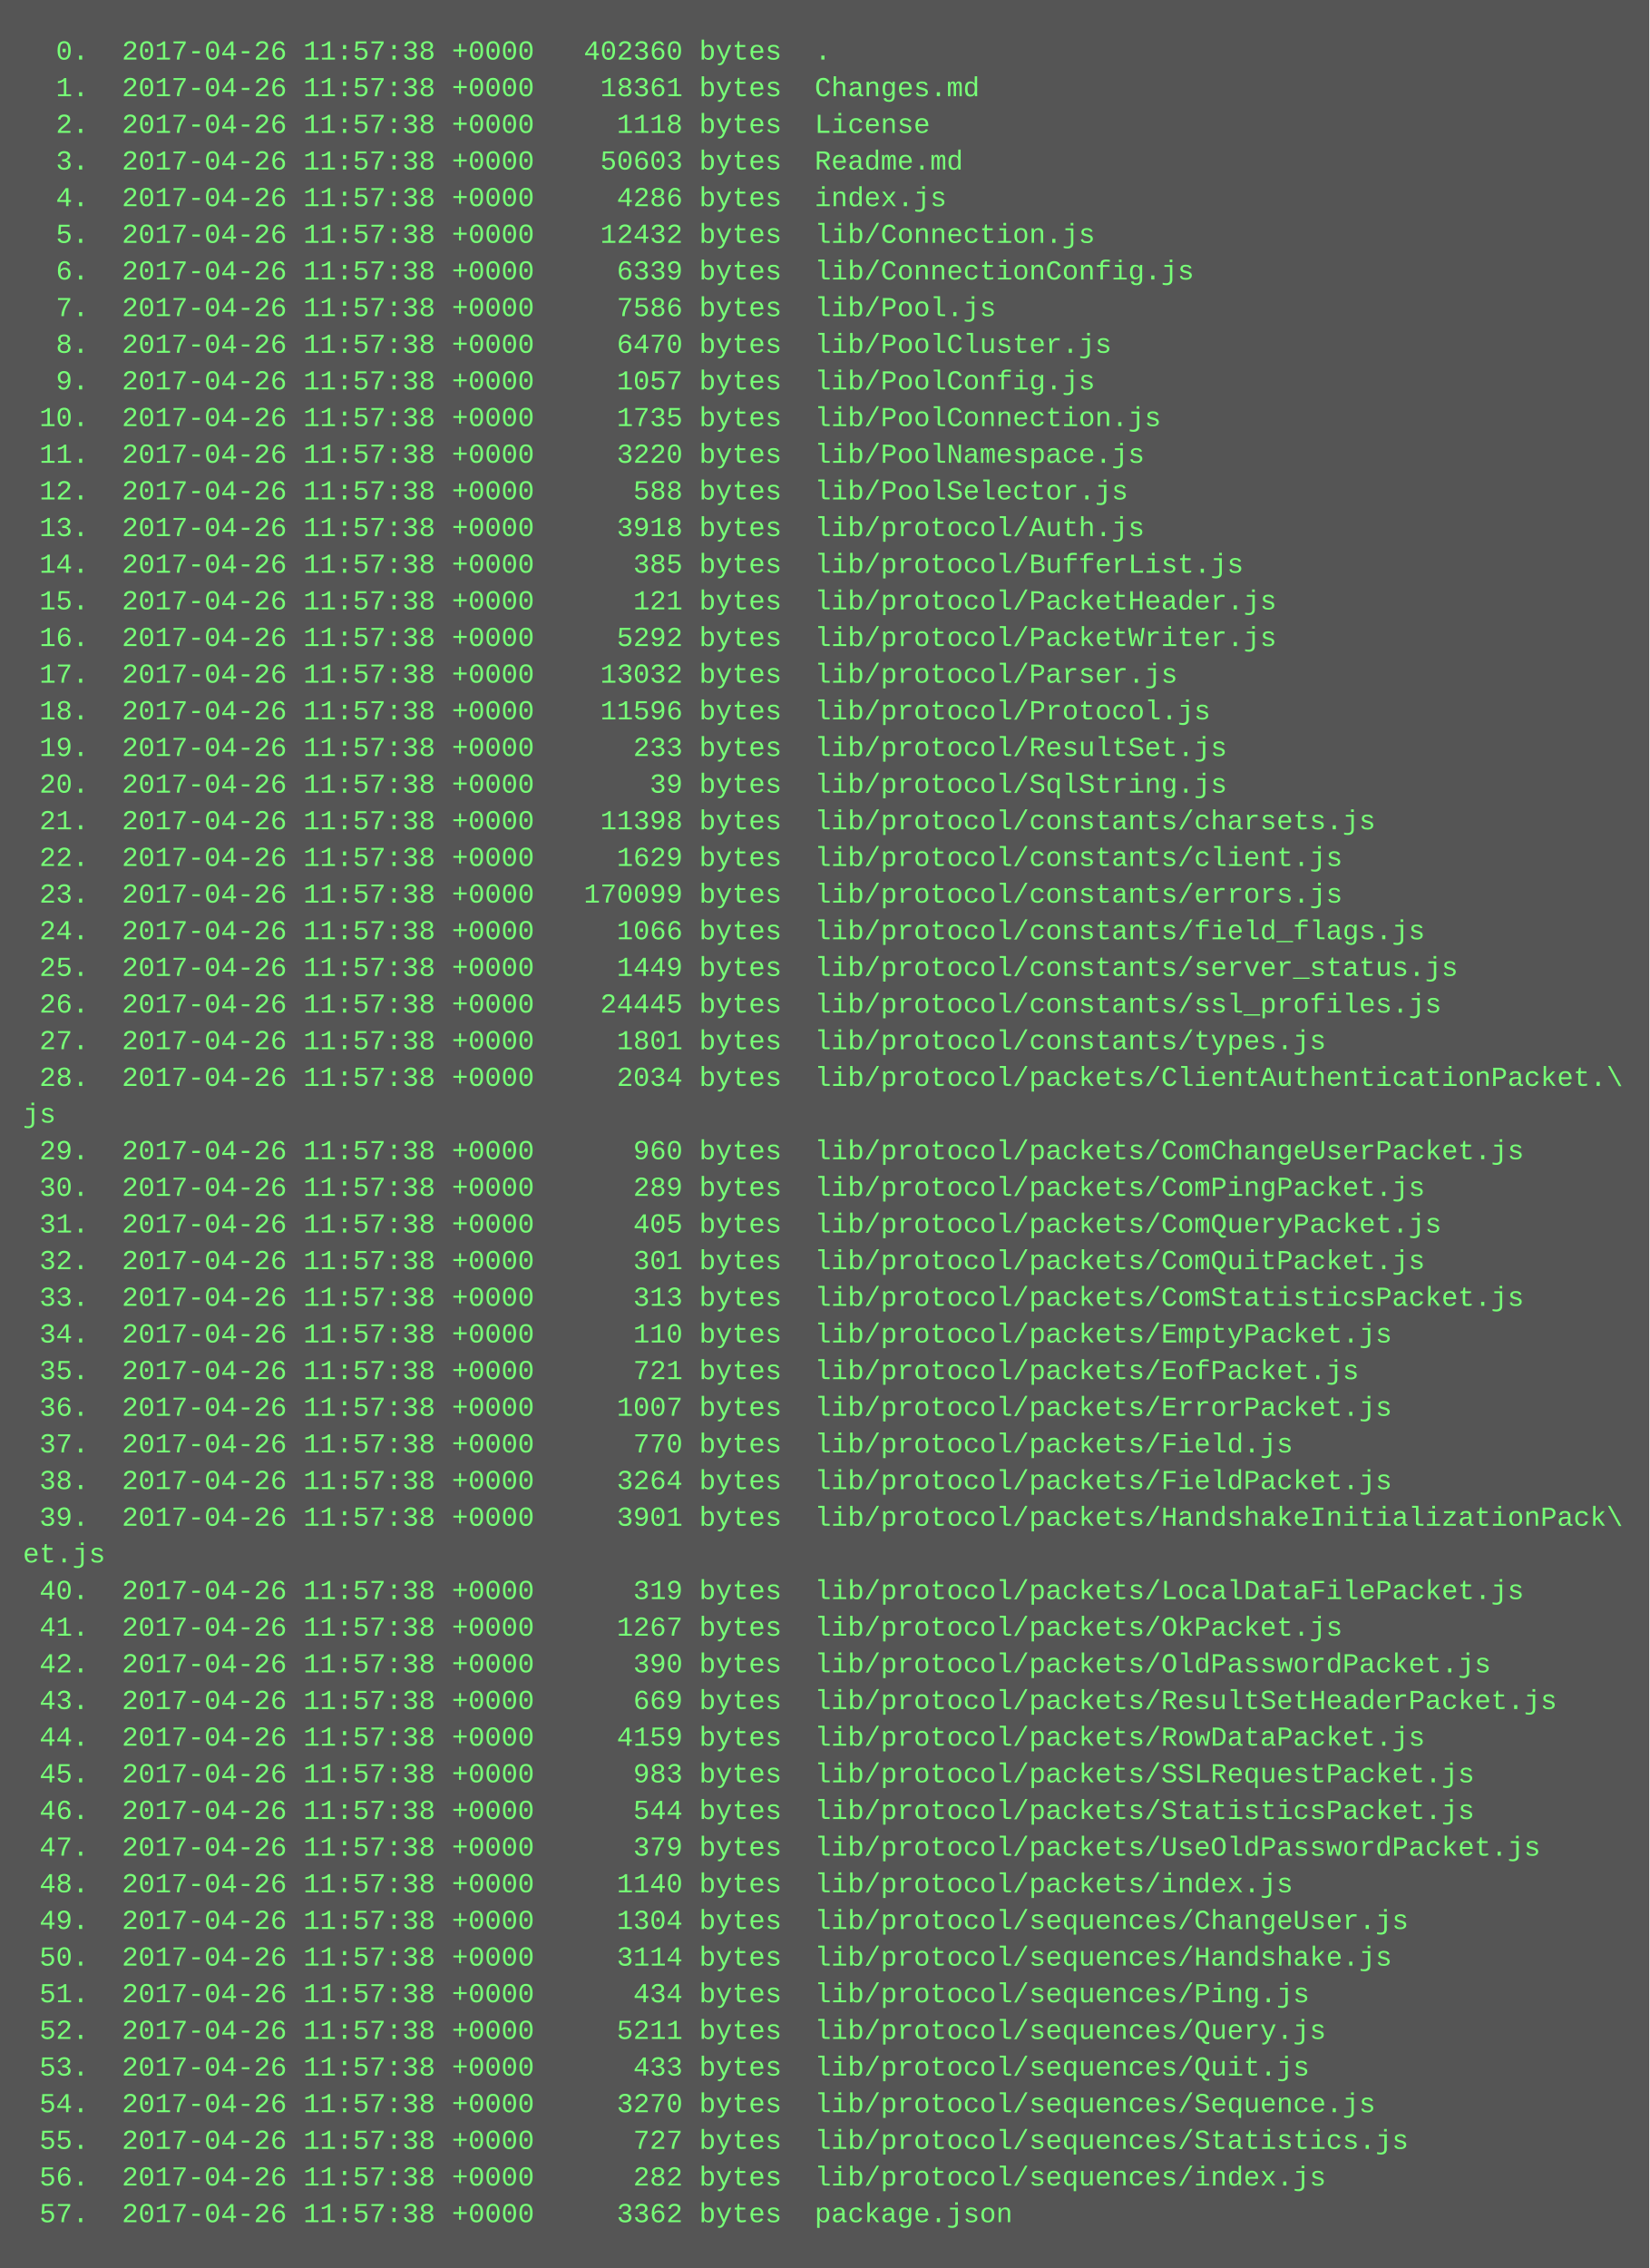
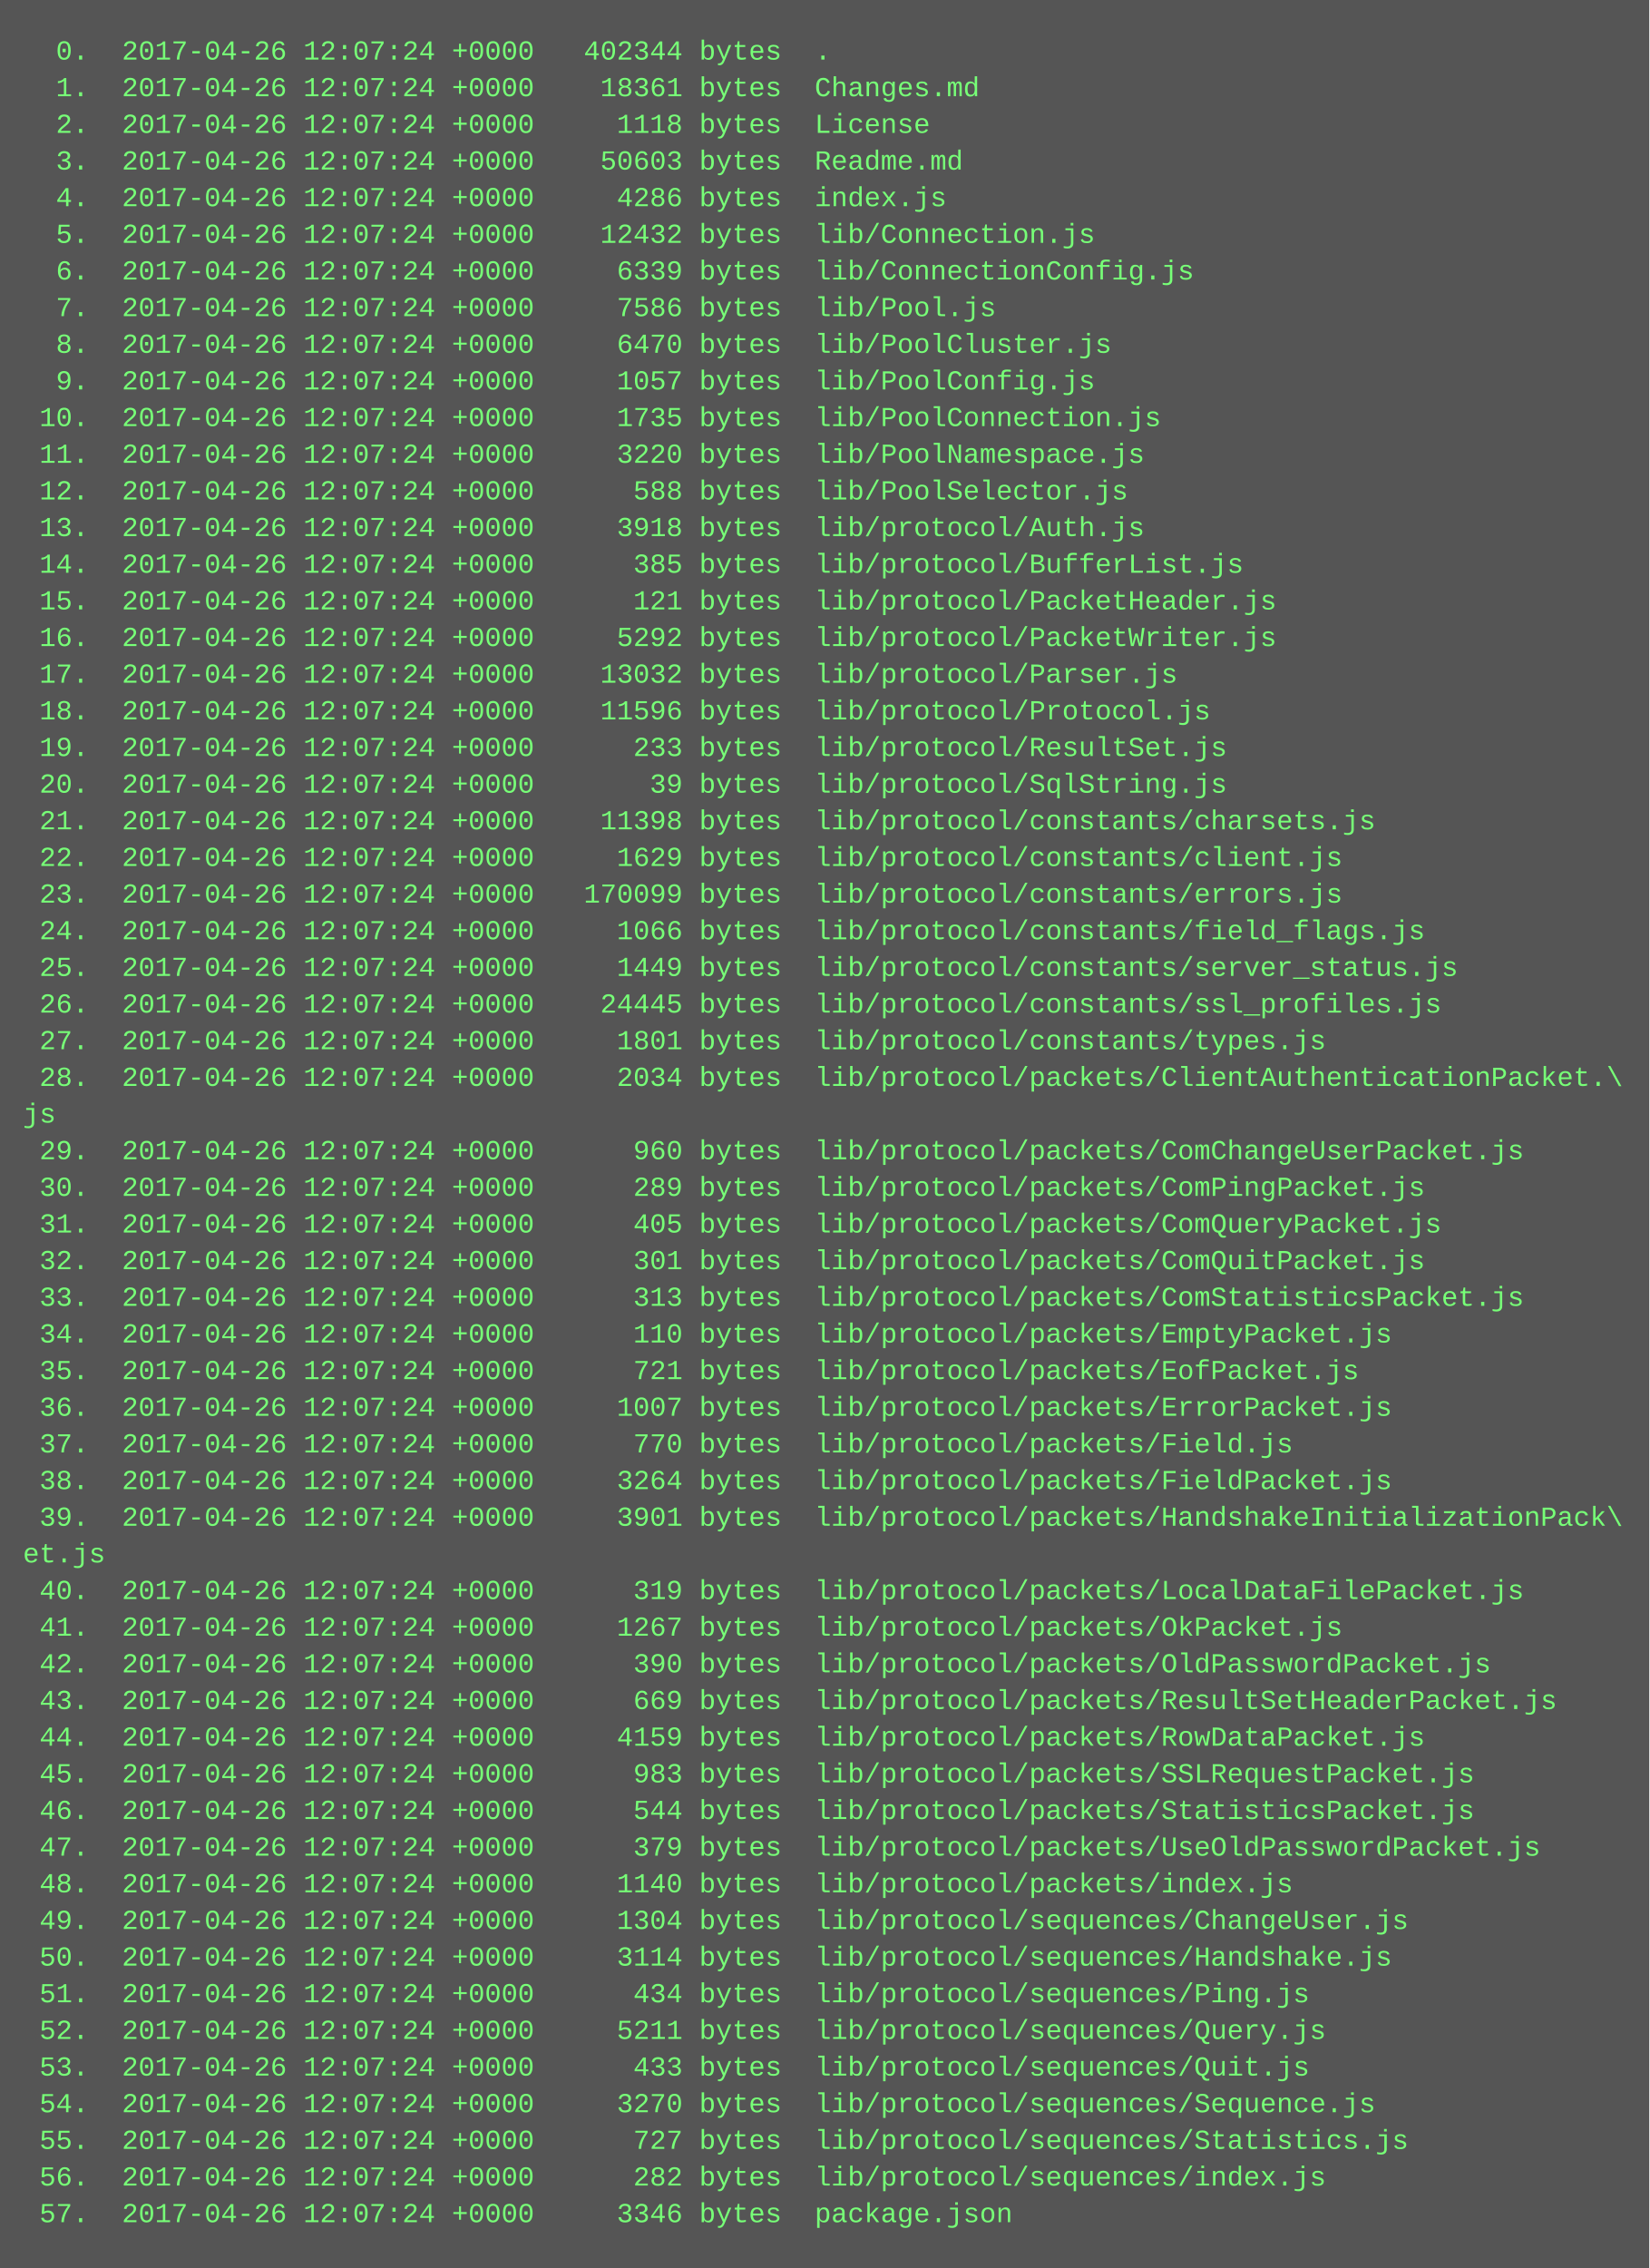
<svg xmlns="http://www.w3.org/2000/svg" height="990" width="720">
  <rect height="990" fill="#555" width="720" />
  <text fill="#7f7" font-family="Courier New" font-size="12" xml:space="preserve">
-     <tspan x="10" y="26">  0.  2017-04-26 11:57:38 +0000   402360 bytes  .</tspan>
-     <tspan x="10" y="42">  1.  2017-04-26 11:57:38 +0000    18361 bytes  Changes.md</tspan>
-     <tspan x="10" y="58">  2.  2017-04-26 11:57:38 +0000     1118 bytes  License</tspan>
-     <tspan x="10" y="74">  3.  2017-04-26 11:57:38 +0000    50603 bytes  Readme.md</tspan>
-     <tspan x="10" y="90">  4.  2017-04-26 11:57:38 +0000     4286 bytes  index.js</tspan>
-     <tspan x="10" y="106">  5.  2017-04-26 11:57:38 +0000    12432 bytes  lib/Connection.js</tspan>
-     <tspan x="10" y="122">  6.  2017-04-26 11:57:38 +0000     6339 bytes  lib/ConnectionConfig.js</tspan>
-     <tspan x="10" y="138">  7.  2017-04-26 11:57:38 +0000     7586 bytes  lib/Pool.js</tspan>
-     <tspan x="10" y="154">  8.  2017-04-26 11:57:38 +0000     6470 bytes  lib/PoolCluster.js</tspan>
-     <tspan x="10" y="170">  9.  2017-04-26 11:57:38 +0000     1057 bytes  lib/PoolConfig.js</tspan>
-     <tspan x="10" y="186"> 10.  2017-04-26 11:57:38 +0000     1735 bytes  lib/PoolConnection.js</tspan>
-     <tspan x="10" y="202"> 11.  2017-04-26 11:57:38 +0000     3220 bytes  lib/PoolNamespace.js</tspan>
-     <tspan x="10" y="218"> 12.  2017-04-26 11:57:38 +0000      588 bytes  lib/PoolSelector.js</tspan>
-     <tspan x="10" y="234"> 13.  2017-04-26 11:57:38 +0000     3918 bytes  lib/protocol/Auth.js</tspan>
-     <tspan x="10" y="250"> 14.  2017-04-26 11:57:38 +0000      385 bytes  lib/protocol/BufferList.js</tspan>
-     <tspan x="10" y="266"> 15.  2017-04-26 11:57:38 +0000      121 bytes  lib/protocol/PacketHeader.js</tspan>
-     <tspan x="10" y="282"> 16.  2017-04-26 11:57:38 +0000     5292 bytes  lib/protocol/PacketWriter.js</tspan>
-     <tspan x="10" y="298"> 17.  2017-04-26 11:57:38 +0000    13032 bytes  lib/protocol/Parser.js</tspan>
-     <tspan x="10" y="314"> 18.  2017-04-26 11:57:38 +0000    11596 bytes  lib/protocol/Protocol.js</tspan>
-     <tspan x="10" y="330"> 19.  2017-04-26 11:57:38 +0000      233 bytes  lib/protocol/ResultSet.js</tspan>
-     <tspan x="10" y="346"> 20.  2017-04-26 11:57:38 +0000       39 bytes  lib/protocol/SqlString.js</tspan>
-     <tspan x="10" y="362"> 21.  2017-04-26 11:57:38 +0000    11398 bytes  lib/protocol/constants/charsets.js</tspan>
-     <tspan x="10" y="378"> 22.  2017-04-26 11:57:38 +0000     1629 bytes  lib/protocol/constants/client.js</tspan>
-     <tspan x="10" y="394"> 23.  2017-04-26 11:57:38 +0000   170099 bytes  lib/protocol/constants/errors.js</tspan>
-     <tspan x="10" y="410"> 24.  2017-04-26 11:57:38 +0000     1066 bytes  lib/protocol/constants/field_flags.js</tspan>
-     <tspan x="10" y="426"> 25.  2017-04-26 11:57:38 +0000     1449 bytes  lib/protocol/constants/server_status.js</tspan>
-     <tspan x="10" y="442"> 26.  2017-04-26 11:57:38 +0000    24445 bytes  lib/protocol/constants/ssl_profiles.js</tspan>
-     <tspan x="10" y="458"> 27.  2017-04-26 11:57:38 +0000     1801 bytes  lib/protocol/constants/types.js</tspan>
-     <tspan x="10" y="474"> 28.  2017-04-26 11:57:38 +0000     2034 bytes  lib/protocol/packets/ClientAuthenticationPacket.\</tspan>
+     <tspan x="10" y="26">  0.  2017-04-26 12:07:24 +0000   402344 bytes  .</tspan>
+     <tspan x="10" y="42">  1.  2017-04-26 12:07:24 +0000    18361 bytes  Changes.md</tspan>
+     <tspan x="10" y="58">  2.  2017-04-26 12:07:24 +0000     1118 bytes  License</tspan>
+     <tspan x="10" y="74">  3.  2017-04-26 12:07:24 +0000    50603 bytes  Readme.md</tspan>
+     <tspan x="10" y="90">  4.  2017-04-26 12:07:24 +0000     4286 bytes  index.js</tspan>
+     <tspan x="10" y="106">  5.  2017-04-26 12:07:24 +0000    12432 bytes  lib/Connection.js</tspan>
+     <tspan x="10" y="122">  6.  2017-04-26 12:07:24 +0000     6339 bytes  lib/ConnectionConfig.js</tspan>
+     <tspan x="10" y="138">  7.  2017-04-26 12:07:24 +0000     7586 bytes  lib/Pool.js</tspan>
+     <tspan x="10" y="154">  8.  2017-04-26 12:07:24 +0000     6470 bytes  lib/PoolCluster.js</tspan>
+     <tspan x="10" y="170">  9.  2017-04-26 12:07:24 +0000     1057 bytes  lib/PoolConfig.js</tspan>
+     <tspan x="10" y="186"> 10.  2017-04-26 12:07:24 +0000     1735 bytes  lib/PoolConnection.js</tspan>
+     <tspan x="10" y="202"> 11.  2017-04-26 12:07:24 +0000     3220 bytes  lib/PoolNamespace.js</tspan>
+     <tspan x="10" y="218"> 12.  2017-04-26 12:07:24 +0000      588 bytes  lib/PoolSelector.js</tspan>
+     <tspan x="10" y="234"> 13.  2017-04-26 12:07:24 +0000     3918 bytes  lib/protocol/Auth.js</tspan>
+     <tspan x="10" y="250"> 14.  2017-04-26 12:07:24 +0000      385 bytes  lib/protocol/BufferList.js</tspan>
+     <tspan x="10" y="266"> 15.  2017-04-26 12:07:24 +0000      121 bytes  lib/protocol/PacketHeader.js</tspan>
+     <tspan x="10" y="282"> 16.  2017-04-26 12:07:24 +0000     5292 bytes  lib/protocol/PacketWriter.js</tspan>
+     <tspan x="10" y="298"> 17.  2017-04-26 12:07:24 +0000    13032 bytes  lib/protocol/Parser.js</tspan>
+     <tspan x="10" y="314"> 18.  2017-04-26 12:07:24 +0000    11596 bytes  lib/protocol/Protocol.js</tspan>
+     <tspan x="10" y="330"> 19.  2017-04-26 12:07:24 +0000      233 bytes  lib/protocol/ResultSet.js</tspan>
+     <tspan x="10" y="346"> 20.  2017-04-26 12:07:24 +0000       39 bytes  lib/protocol/SqlString.js</tspan>
+     <tspan x="10" y="362"> 21.  2017-04-26 12:07:24 +0000    11398 bytes  lib/protocol/constants/charsets.js</tspan>
+     <tspan x="10" y="378"> 22.  2017-04-26 12:07:24 +0000     1629 bytes  lib/protocol/constants/client.js</tspan>
+     <tspan x="10" y="394"> 23.  2017-04-26 12:07:24 +0000   170099 bytes  lib/protocol/constants/errors.js</tspan>
+     <tspan x="10" y="410"> 24.  2017-04-26 12:07:24 +0000     1066 bytes  lib/protocol/constants/field_flags.js</tspan>
+     <tspan x="10" y="426"> 25.  2017-04-26 12:07:24 +0000     1449 bytes  lib/protocol/constants/server_status.js</tspan>
+     <tspan x="10" y="442"> 26.  2017-04-26 12:07:24 +0000    24445 bytes  lib/protocol/constants/ssl_profiles.js</tspan>
+     <tspan x="10" y="458"> 27.  2017-04-26 12:07:24 +0000     1801 bytes  lib/protocol/constants/types.js</tspan>
+     <tspan x="10" y="474"> 28.  2017-04-26 12:07:24 +0000     2034 bytes  lib/protocol/packets/ClientAuthenticationPacket.\</tspan>
    <tspan x="10" y="490">js</tspan>
-     <tspan x="10" y="506"> 29.  2017-04-26 11:57:38 +0000      960 bytes  lib/protocol/packets/ComChangeUserPacket.js</tspan>
-     <tspan x="10" y="522"> 30.  2017-04-26 11:57:38 +0000      289 bytes  lib/protocol/packets/ComPingPacket.js</tspan>
-     <tspan x="10" y="538"> 31.  2017-04-26 11:57:38 +0000      405 bytes  lib/protocol/packets/ComQueryPacket.js</tspan>
-     <tspan x="10" y="554"> 32.  2017-04-26 11:57:38 +0000      301 bytes  lib/protocol/packets/ComQuitPacket.js</tspan>
-     <tspan x="10" y="570"> 33.  2017-04-26 11:57:38 +0000      313 bytes  lib/protocol/packets/ComStatisticsPacket.js</tspan>
-     <tspan x="10" y="586"> 34.  2017-04-26 11:57:38 +0000      110 bytes  lib/protocol/packets/EmptyPacket.js</tspan>
-     <tspan x="10" y="602"> 35.  2017-04-26 11:57:38 +0000      721 bytes  lib/protocol/packets/EofPacket.js</tspan>
-     <tspan x="10" y="618"> 36.  2017-04-26 11:57:38 +0000     1007 bytes  lib/protocol/packets/ErrorPacket.js</tspan>
-     <tspan x="10" y="634"> 37.  2017-04-26 11:57:38 +0000      770 bytes  lib/protocol/packets/Field.js</tspan>
-     <tspan x="10" y="650"> 38.  2017-04-26 11:57:38 +0000     3264 bytes  lib/protocol/packets/FieldPacket.js</tspan>
-     <tspan x="10" y="666"> 39.  2017-04-26 11:57:38 +0000     3901 bytes  lib/protocol/packets/HandshakeInitializationPack\</tspan>
+     <tspan x="10" y="506"> 29.  2017-04-26 12:07:24 +0000      960 bytes  lib/protocol/packets/ComChangeUserPacket.js</tspan>
+     <tspan x="10" y="522"> 30.  2017-04-26 12:07:24 +0000      289 bytes  lib/protocol/packets/ComPingPacket.js</tspan>
+     <tspan x="10" y="538"> 31.  2017-04-26 12:07:24 +0000      405 bytes  lib/protocol/packets/ComQueryPacket.js</tspan>
+     <tspan x="10" y="554"> 32.  2017-04-26 12:07:24 +0000      301 bytes  lib/protocol/packets/ComQuitPacket.js</tspan>
+     <tspan x="10" y="570"> 33.  2017-04-26 12:07:24 +0000      313 bytes  lib/protocol/packets/ComStatisticsPacket.js</tspan>
+     <tspan x="10" y="586"> 34.  2017-04-26 12:07:24 +0000      110 bytes  lib/protocol/packets/EmptyPacket.js</tspan>
+     <tspan x="10" y="602"> 35.  2017-04-26 12:07:24 +0000      721 bytes  lib/protocol/packets/EofPacket.js</tspan>
+     <tspan x="10" y="618"> 36.  2017-04-26 12:07:24 +0000     1007 bytes  lib/protocol/packets/ErrorPacket.js</tspan>
+     <tspan x="10" y="634"> 37.  2017-04-26 12:07:24 +0000      770 bytes  lib/protocol/packets/Field.js</tspan>
+     <tspan x="10" y="650"> 38.  2017-04-26 12:07:24 +0000     3264 bytes  lib/protocol/packets/FieldPacket.js</tspan>
+     <tspan x="10" y="666"> 39.  2017-04-26 12:07:24 +0000     3901 bytes  lib/protocol/packets/HandshakeInitializationPack\</tspan>
    <tspan x="10" y="682">et.js</tspan>
-     <tspan x="10" y="698"> 40.  2017-04-26 11:57:38 +0000      319 bytes  lib/protocol/packets/LocalDataFilePacket.js</tspan>
-     <tspan x="10" y="714"> 41.  2017-04-26 11:57:38 +0000     1267 bytes  lib/protocol/packets/OkPacket.js</tspan>
-     <tspan x="10" y="730"> 42.  2017-04-26 11:57:38 +0000      390 bytes  lib/protocol/packets/OldPasswordPacket.js</tspan>
-     <tspan x="10" y="746"> 43.  2017-04-26 11:57:38 +0000      669 bytes  lib/protocol/packets/ResultSetHeaderPacket.js</tspan>
-     <tspan x="10" y="762"> 44.  2017-04-26 11:57:38 +0000     4159 bytes  lib/protocol/packets/RowDataPacket.js</tspan>
-     <tspan x="10" y="778"> 45.  2017-04-26 11:57:38 +0000      983 bytes  lib/protocol/packets/SSLRequestPacket.js</tspan>
-     <tspan x="10" y="794"> 46.  2017-04-26 11:57:38 +0000      544 bytes  lib/protocol/packets/StatisticsPacket.js</tspan>
-     <tspan x="10" y="810"> 47.  2017-04-26 11:57:38 +0000      379 bytes  lib/protocol/packets/UseOldPasswordPacket.js</tspan>
-     <tspan x="10" y="826"> 48.  2017-04-26 11:57:38 +0000     1140 bytes  lib/protocol/packets/index.js</tspan>
-     <tspan x="10" y="842"> 49.  2017-04-26 11:57:38 +0000     1304 bytes  lib/protocol/sequences/ChangeUser.js</tspan>
-     <tspan x="10" y="858"> 50.  2017-04-26 11:57:38 +0000     3114 bytes  lib/protocol/sequences/Handshake.js</tspan>
-     <tspan x="10" y="874"> 51.  2017-04-26 11:57:38 +0000      434 bytes  lib/protocol/sequences/Ping.js</tspan>
-     <tspan x="10" y="890"> 52.  2017-04-26 11:57:38 +0000     5211 bytes  lib/protocol/sequences/Query.js</tspan>
-     <tspan x="10" y="906"> 53.  2017-04-26 11:57:38 +0000      433 bytes  lib/protocol/sequences/Quit.js</tspan>
-     <tspan x="10" y="922"> 54.  2017-04-26 11:57:38 +0000     3270 bytes  lib/protocol/sequences/Sequence.js</tspan>
-     <tspan x="10" y="938"> 55.  2017-04-26 11:57:38 +0000      727 bytes  lib/protocol/sequences/Statistics.js</tspan>
-     <tspan x="10" y="954"> 56.  2017-04-26 11:57:38 +0000      282 bytes  lib/protocol/sequences/index.js</tspan>
-     <tspan x="10" y="970"> 57.  2017-04-26 11:57:38 +0000     3362 bytes  package.json</tspan>
+     <tspan x="10" y="698"> 40.  2017-04-26 12:07:24 +0000      319 bytes  lib/protocol/packets/LocalDataFilePacket.js</tspan>
+     <tspan x="10" y="714"> 41.  2017-04-26 12:07:24 +0000     1267 bytes  lib/protocol/packets/OkPacket.js</tspan>
+     <tspan x="10" y="730"> 42.  2017-04-26 12:07:24 +0000      390 bytes  lib/protocol/packets/OldPasswordPacket.js</tspan>
+     <tspan x="10" y="746"> 43.  2017-04-26 12:07:24 +0000      669 bytes  lib/protocol/packets/ResultSetHeaderPacket.js</tspan>
+     <tspan x="10" y="762"> 44.  2017-04-26 12:07:24 +0000     4159 bytes  lib/protocol/packets/RowDataPacket.js</tspan>
+     <tspan x="10" y="778"> 45.  2017-04-26 12:07:24 +0000      983 bytes  lib/protocol/packets/SSLRequestPacket.js</tspan>
+     <tspan x="10" y="794"> 46.  2017-04-26 12:07:24 +0000      544 bytes  lib/protocol/packets/StatisticsPacket.js</tspan>
+     <tspan x="10" y="810"> 47.  2017-04-26 12:07:24 +0000      379 bytes  lib/protocol/packets/UseOldPasswordPacket.js</tspan>
+     <tspan x="10" y="826"> 48.  2017-04-26 12:07:24 +0000     1140 bytes  lib/protocol/packets/index.js</tspan>
+     <tspan x="10" y="842"> 49.  2017-04-26 12:07:24 +0000     1304 bytes  lib/protocol/sequences/ChangeUser.js</tspan>
+     <tspan x="10" y="858"> 50.  2017-04-26 12:07:24 +0000     3114 bytes  lib/protocol/sequences/Handshake.js</tspan>
+     <tspan x="10" y="874"> 51.  2017-04-26 12:07:24 +0000      434 bytes  lib/protocol/sequences/Ping.js</tspan>
+     <tspan x="10" y="890"> 52.  2017-04-26 12:07:24 +0000     5211 bytes  lib/protocol/sequences/Query.js</tspan>
+     <tspan x="10" y="906"> 53.  2017-04-26 12:07:24 +0000      433 bytes  lib/protocol/sequences/Quit.js</tspan>
+     <tspan x="10" y="922"> 54.  2017-04-26 12:07:24 +0000     3270 bytes  lib/protocol/sequences/Sequence.js</tspan>
+     <tspan x="10" y="938"> 55.  2017-04-26 12:07:24 +0000      727 bytes  lib/protocol/sequences/Statistics.js</tspan>
+     <tspan x="10" y="954"> 56.  2017-04-26 12:07:24 +0000      282 bytes  lib/protocol/sequences/index.js</tspan>
+     <tspan x="10" y="970"> 57.  2017-04-26 12:07:24 +0000     3346 bytes  package.json</tspan>
  </text>
</svg>
